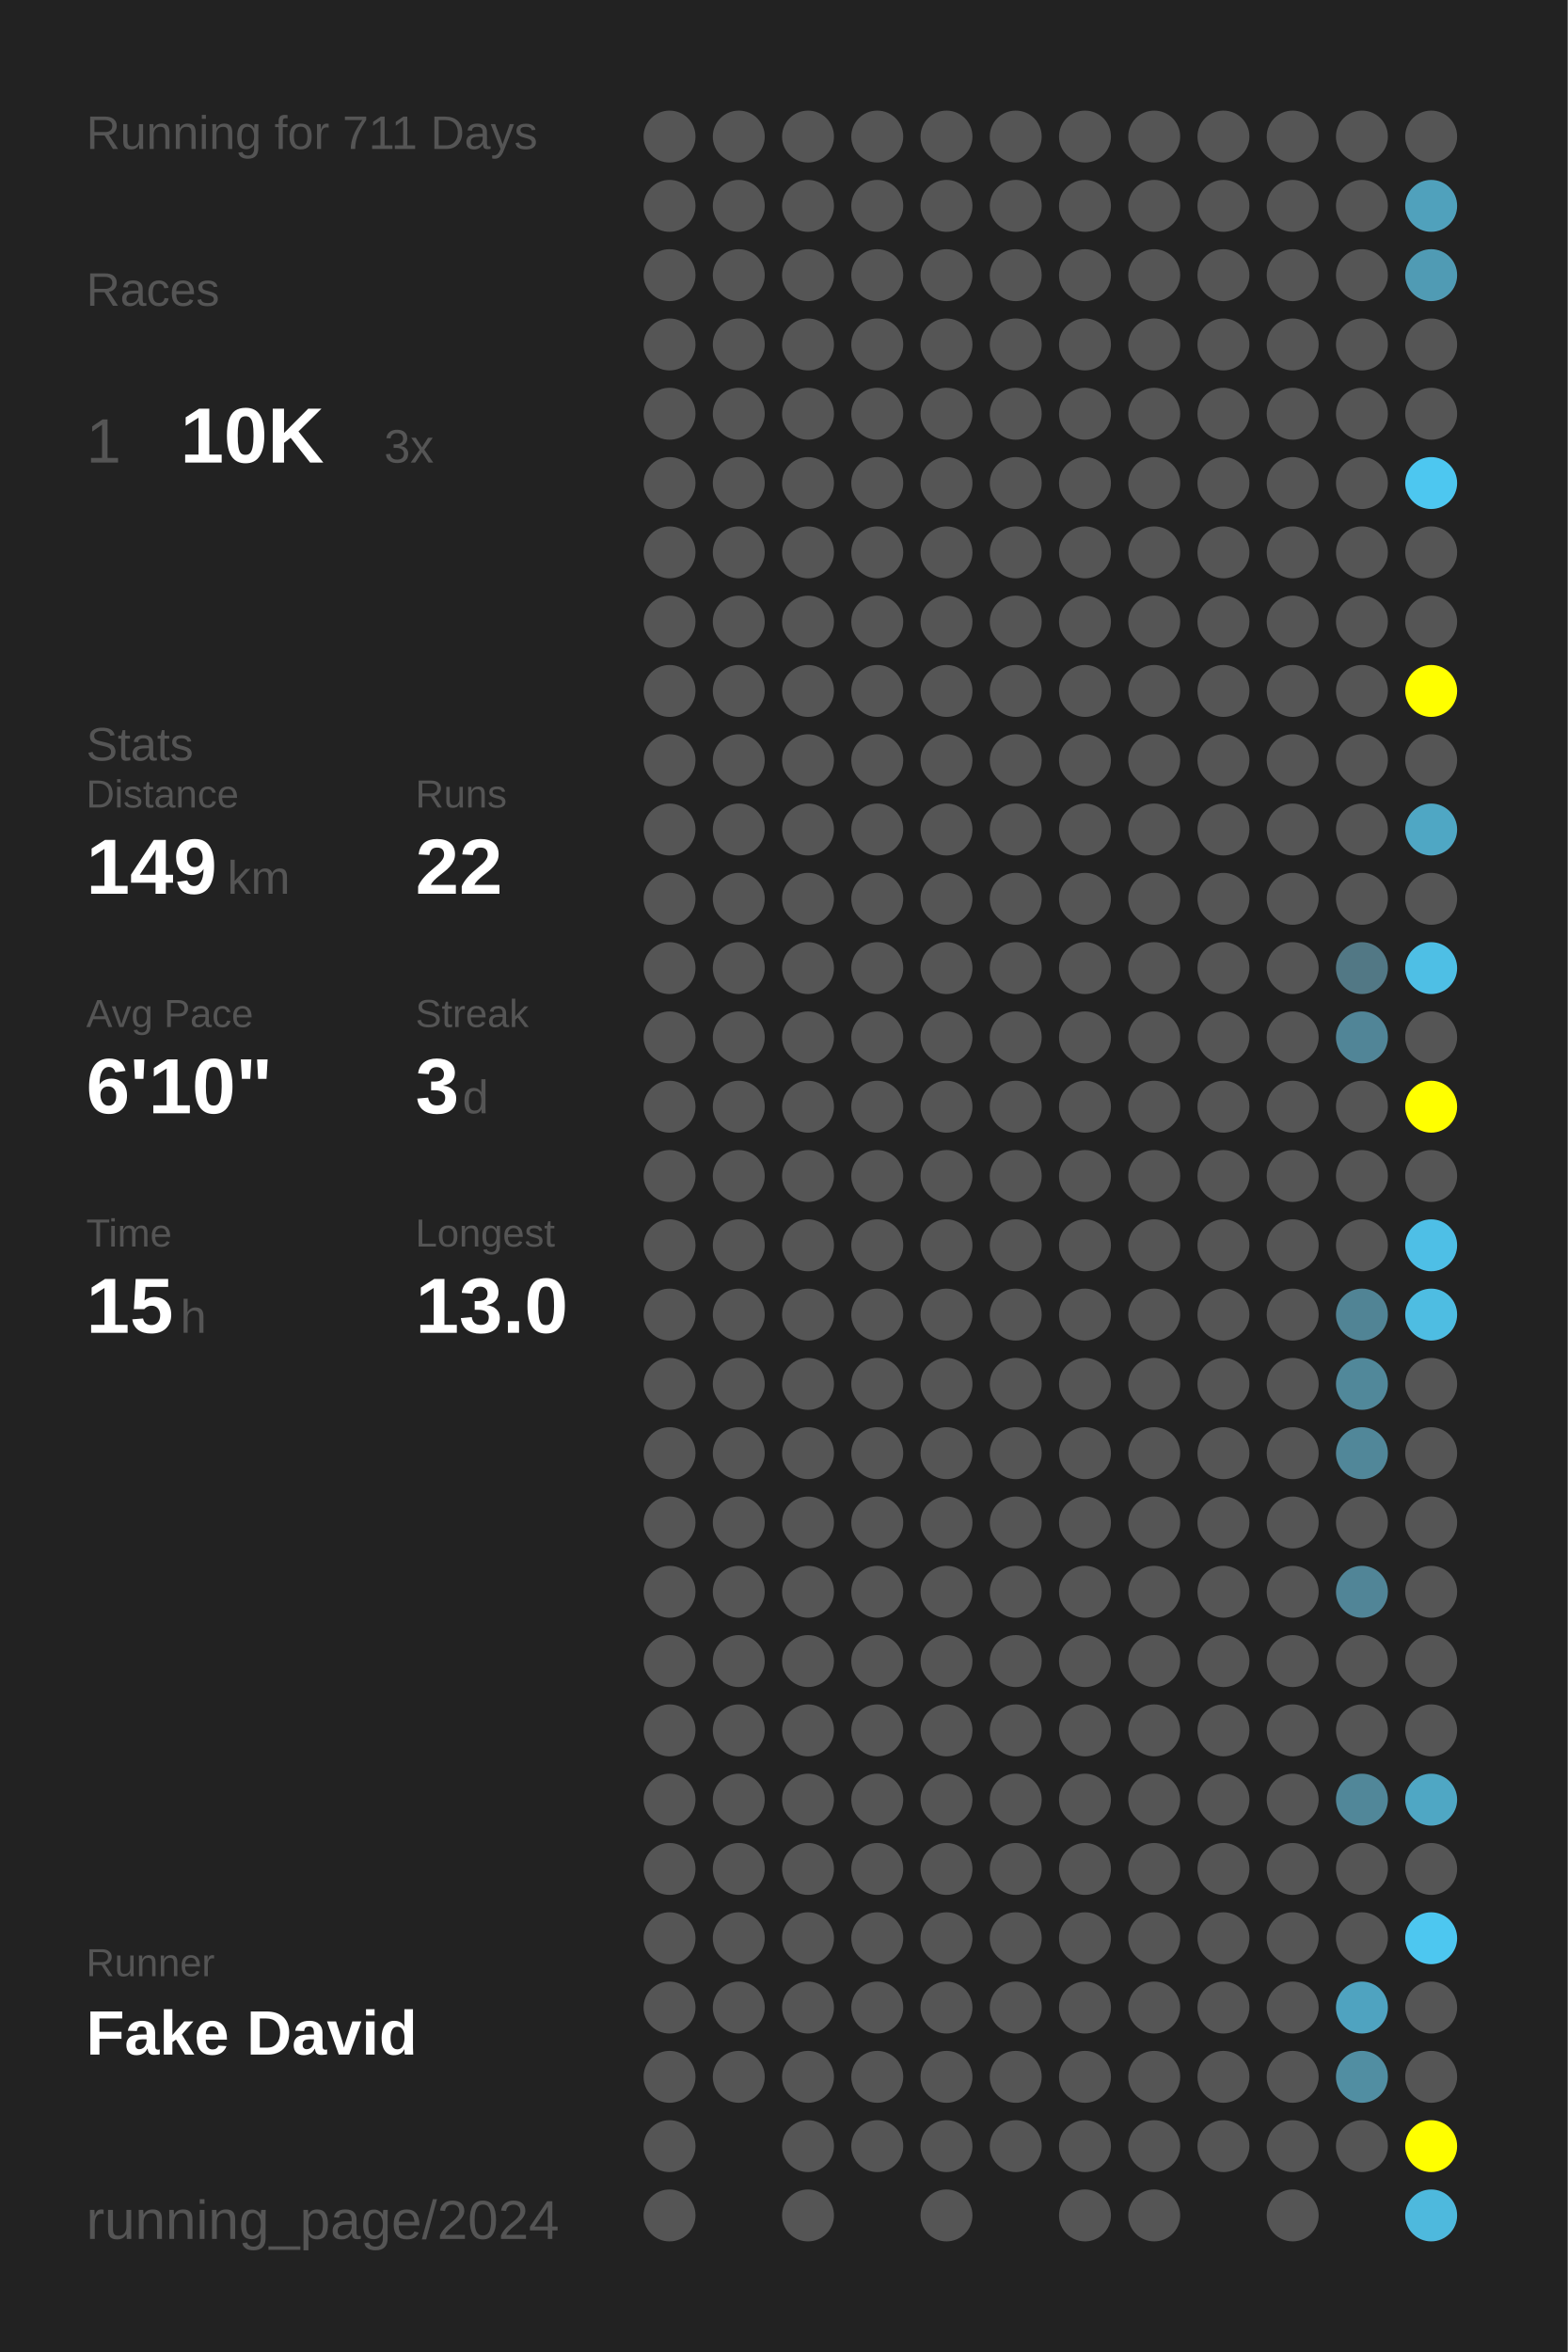
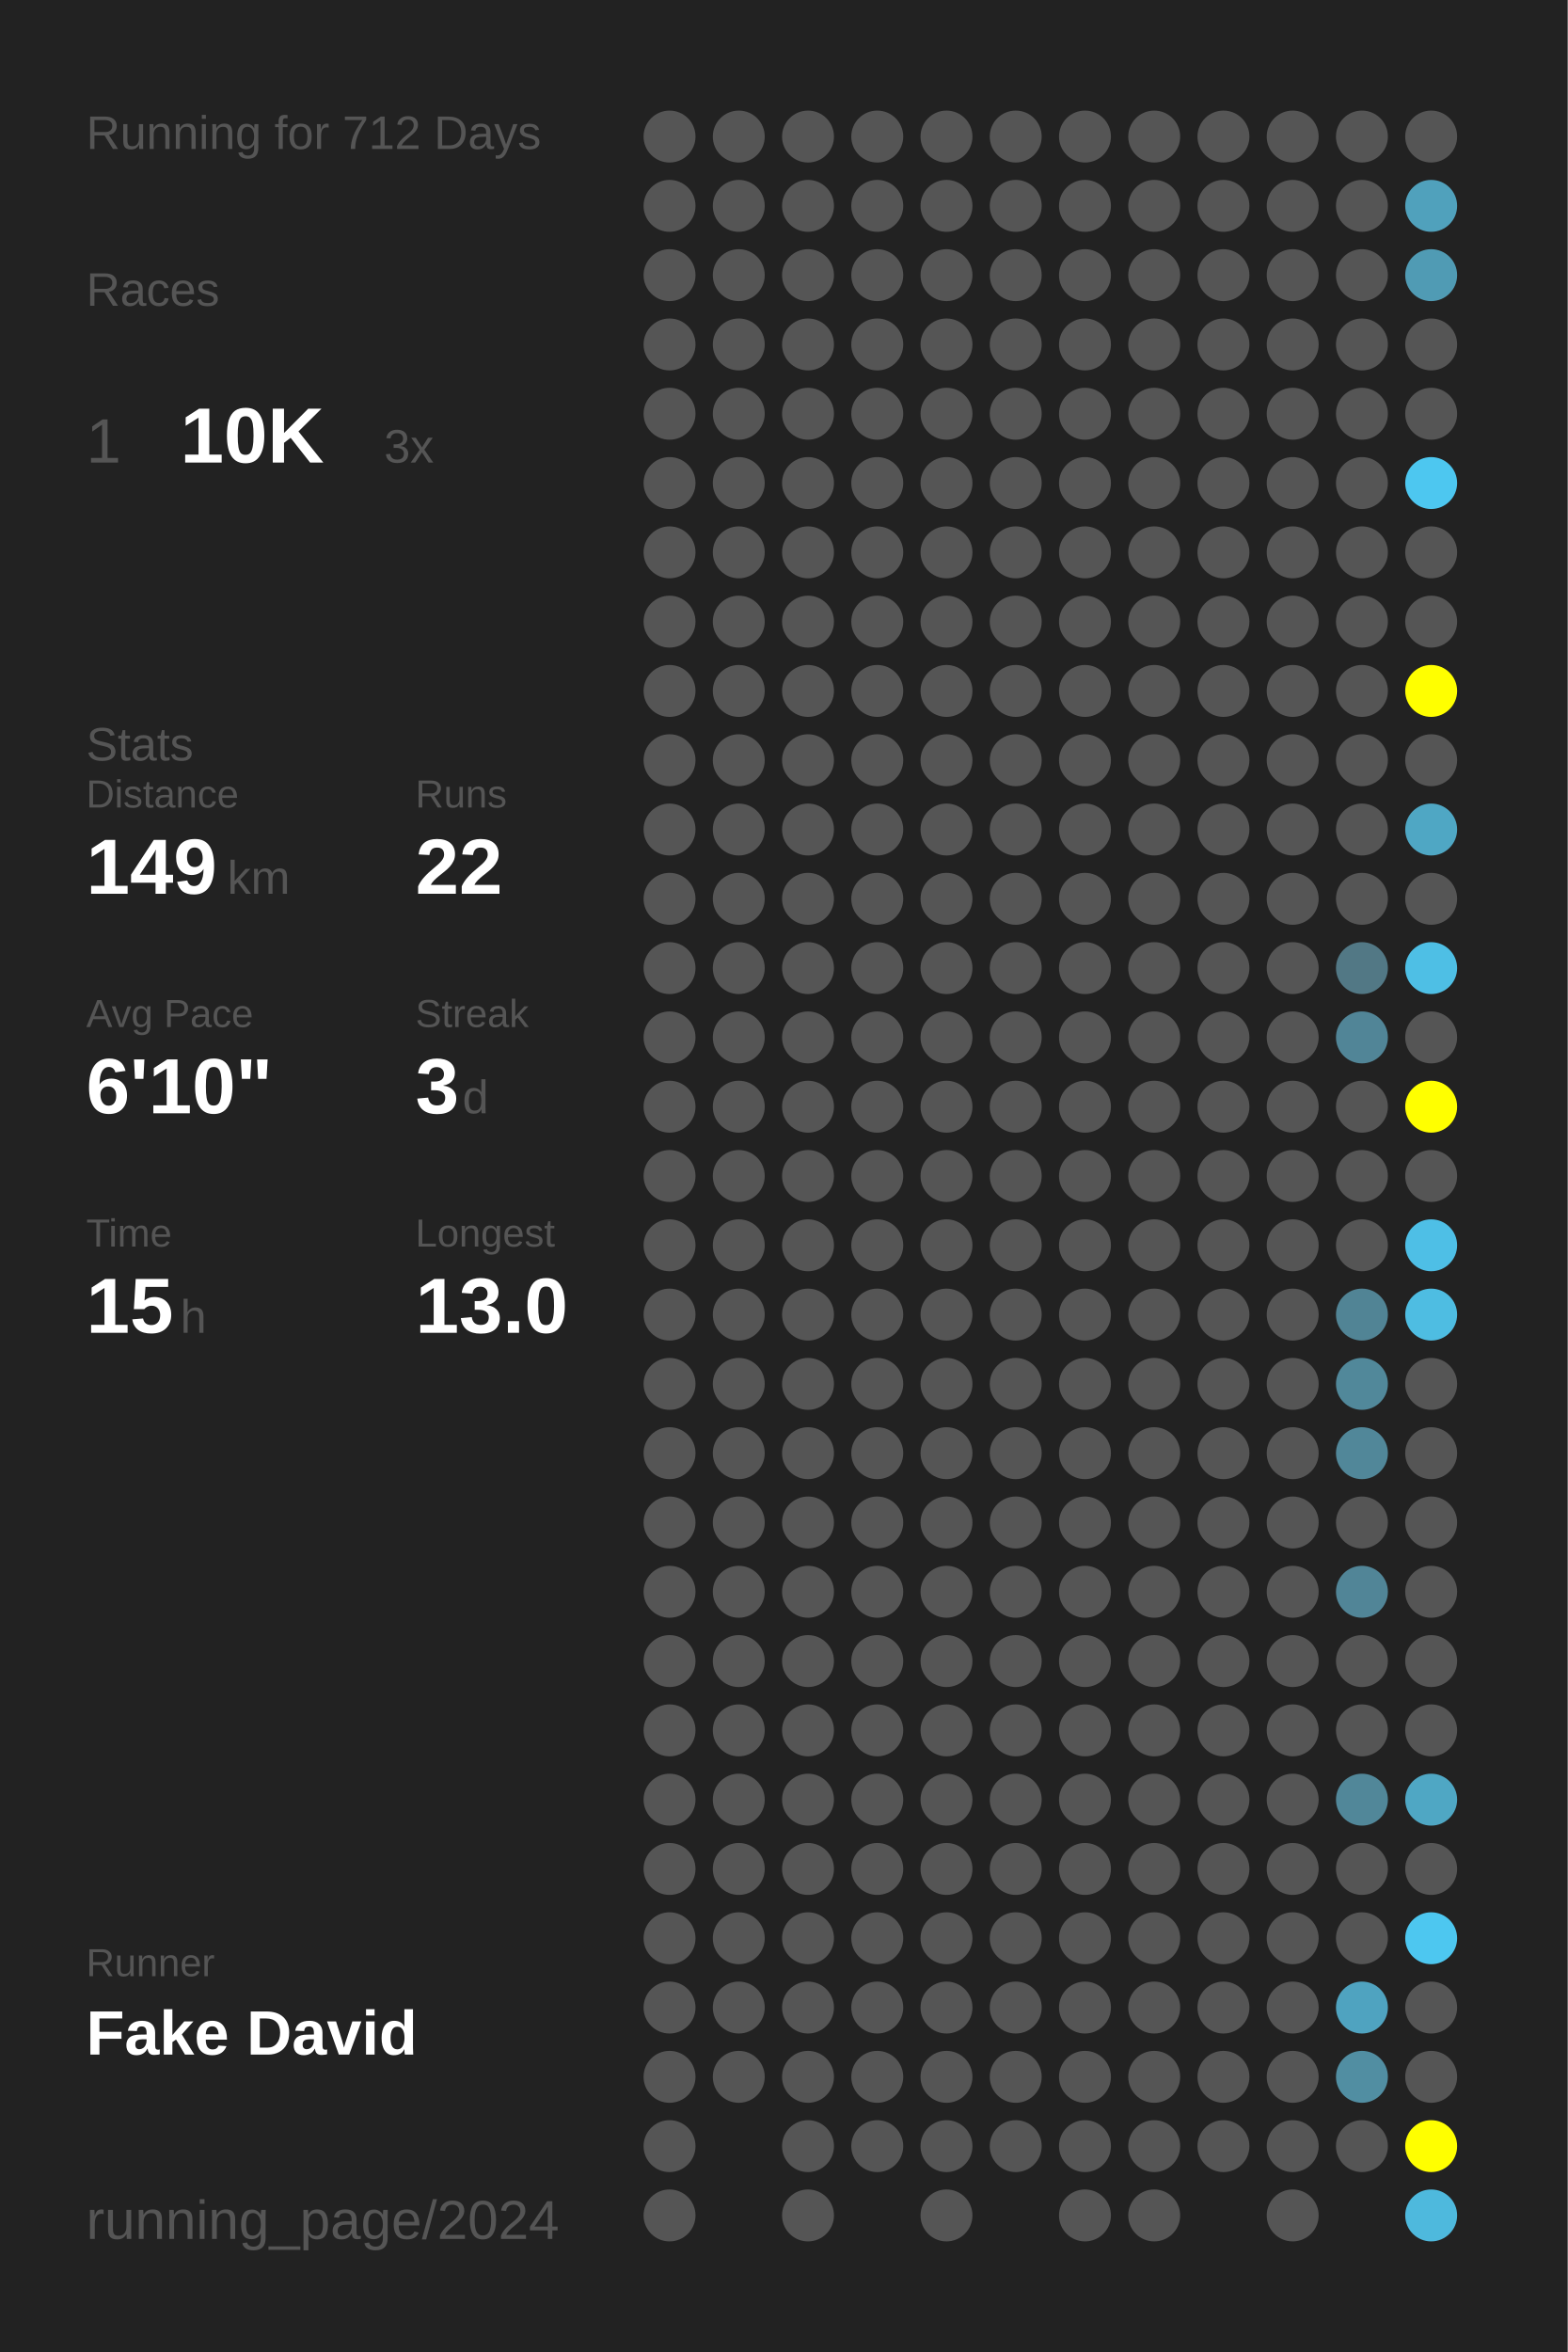
<svg xmlns="http://www.w3.org/2000/svg" baseProfile="full" height="300mm" version="1.1" viewBox="0,0,200,300" width="200mm">
  <defs />
  <rect fill="#222222" height="300" width="200" x="0" y="0" />
-   <text fill="#555555" style="font-size:6px; font-family:Arial;" x="11" y="19">Running for 711 Days</text>
+   <text fill="#555555" style="font-size:6px; font-family:Arial;" x="11" y="19">Running for 712 Days</text>
  <text fill="#555555" style="font-size:6px; font-family:Arial;" x="11" y="39">Races</text>
  <text fill="#555555" style="font-size:8px; font-family:Arial;" x="11" y="59">1</text>
  <text fill="#FFFFFF" style="font-size:10px; font-family:Arial; font-weight:bold;" x="23" y="59">10K</text>
  <text fill="#555555" style="font-size:6px; font-family:Arial;" x="49" y="59">3x</text>
  <text fill="#555555" style="font-size:6px; font-family:Arial;" x="11" y="97">Stats</text>
  <text fill="#555555" style="font-size:5px; font-family:Arial;" x="11" y="103">Distance</text>
  <text fill="#FFFFFF" style="font-size:10px; font-family:Arial; font-weight:bold;" x="11" y="114">149</text>
  <text fill="#555555" style="font-size:6px; font-family:Arial;" x="29" y="114">km</text>
  <text fill="#555555" style="font-size:5px; font-family:Arial;" x="53" y="103">Runs</text>
  <text fill="#FFFFFF" style="font-size:10px; font-family:Arial; font-weight:bold;" x="53" y="114">22</text>
  <text fill="#555555" style="font-size:5px; font-family:Arial;" x="11" y="131">Avg Pace</text>
  <text fill="#FFFFFF" style="font-size:10px; font-family:Arial; font-weight:bold;" x="11" y="142">6'10"</text>
  <text fill="#555555" style="font-size:5px; font-family:Arial;" x="53" y="131">Streak</text>
  <text fill="#FFFFFF" style="font-size:10px; font-family:Arial; font-weight:bold;" x="53" y="142">3</text>
  <text fill="#555555" style="font-size:6px; font-family:Arial;" x="59" y="142">d</text>
  <text fill="#555555" style="font-size:5px; font-family:Arial;" x="11" y="159">Time</text>
  <text fill="#FFFFFF" style="font-size:10px; font-family:Arial; font-weight:bold;" x="11" y="170">15</text>
  <text fill="#555555" style="font-size:6px; font-family:Arial;" x="23" y="170">h</text>
  <text fill="#555555" style="font-size:5px; font-family:Arial;" x="53" y="159">Longest</text>
  <text fill="#FFFFFF" style="font-size:10px; font-family:Arial; font-weight:bold;" x="53" y="170">13.0</text>
  <text fill="#555555" style="font-size:5px; font-family:Arial;" x="11" y="252.065">Runner</text>
  <text fill="#FFFFFF" style="font-size:8px; font-family:Arial; font-weight:bold;" x="11" y="262.065">Fake David</text>
  <text fill="#555555" style="font-size:7px; font-family:Arial;" x="11" y="285.581">running_page/2024</text>
  <circle cx="85.417" cy="17.419" fill="#555555" r="3.312" />
  <circle cx="85.417" cy="26.258" fill="#555555" r="3.312" />
  <circle cx="85.417" cy="35.097" fill="#555555" r="3.312" />
  <circle cx="85.417" cy="43.935" fill="#555555" r="3.312" />
  <circle cx="85.417" cy="52.774" fill="#555555" r="3.312" />
  <circle cx="85.417" cy="61.613" fill="#555555" r="3.312" />
  <circle cx="85.417" cy="70.452" fill="#555555" r="3.312" />
  <circle cx="85.417" cy="79.29" fill="#555555" r="3.312" />
  <circle cx="85.417" cy="88.129" fill="#555555" r="3.312" />
  <circle cx="85.417" cy="96.968" fill="#555555" r="3.312" />
  <circle cx="85.417" cy="105.806" fill="#555555" r="3.312" />
  <circle cx="85.417" cy="114.645" fill="#555555" r="3.312" />
  <circle cx="85.417" cy="123.484" fill="#555555" r="3.312" />
  <circle cx="85.417" cy="132.323" fill="#555555" r="3.312" />
  <circle cx="85.417" cy="141.161" fill="#555555" r="3.312" />
  <circle cx="85.417" cy="150" fill="#555555" r="3.312" />
  <circle cx="85.417" cy="158.839" fill="#555555" r="3.312" />
  <circle cx="85.417" cy="167.677" fill="#555555" r="3.312" />
  <circle cx="85.417" cy="176.516" fill="#555555" r="3.312" />
  <circle cx="85.417" cy="185.355" fill="#555555" r="3.312" />
  <circle cx="85.417" cy="194.194" fill="#555555" r="3.312" />
  <circle cx="85.417" cy="203.032" fill="#555555" r="3.312" />
  <circle cx="85.417" cy="211.871" fill="#555555" r="3.312" />
  <circle cx="85.417" cy="220.71" fill="#555555" r="3.312" />
  <circle cx="85.417" cy="229.548" fill="#555555" r="3.312" />
  <circle cx="85.417" cy="238.387" fill="#555555" r="3.312" />
  <circle cx="85.417" cy="247.226" fill="#555555" r="3.312" />
  <circle cx="85.417" cy="256.065" fill="#555555" r="3.312" />
  <circle cx="85.417" cy="264.903" fill="#555555" r="3.312" />
  <circle cx="85.417" cy="273.742" fill="#555555" r="3.312" />
  <circle cx="85.417" cy="282.581" fill="#555555" r="3.312" />
  <circle cx="94.25" cy="17.419" fill="#555555" r="3.312" />
  <circle cx="94.25" cy="26.258" fill="#555555" r="3.312" />
  <circle cx="94.25" cy="35.097" fill="#555555" r="3.312" />
  <circle cx="94.25" cy="43.935" fill="#555555" r="3.312" />
  <circle cx="94.25" cy="52.774" fill="#555555" r="3.312" />
  <circle cx="94.25" cy="61.613" fill="#555555" r="3.312" />
  <circle cx="94.25" cy="70.452" fill="#555555" r="3.312" />
  <circle cx="94.25" cy="79.29" fill="#555555" r="3.312" />
  <circle cx="94.25" cy="88.129" fill="#555555" r="3.312" />
  <circle cx="94.25" cy="96.968" fill="#555555" r="3.312" />
  <circle cx="94.25" cy="105.806" fill="#555555" r="3.312" />
  <circle cx="94.25" cy="114.645" fill="#555555" r="3.312" />
  <circle cx="94.25" cy="123.484" fill="#555555" r="3.312" />
  <circle cx="94.25" cy="132.323" fill="#555555" r="3.312" />
  <circle cx="94.25" cy="141.161" fill="#555555" r="3.312" />
  <circle cx="94.25" cy="150" fill="#555555" r="3.312" />
  <circle cx="94.25" cy="158.839" fill="#555555" r="3.312" />
  <circle cx="94.25" cy="167.677" fill="#555555" r="3.312" />
  <circle cx="94.25" cy="176.516" fill="#555555" r="3.312" />
  <circle cx="94.25" cy="185.355" fill="#555555" r="3.312" />
  <circle cx="94.25" cy="194.194" fill="#555555" r="3.312" />
  <circle cx="94.25" cy="203.032" fill="#555555" r="3.312" />
  <circle cx="94.25" cy="211.871" fill="#555555" r="3.312" />
  <circle cx="94.25" cy="220.71" fill="#555555" r="3.312" />
  <circle cx="94.25" cy="229.548" fill="#555555" r="3.312" />
  <circle cx="94.25" cy="238.387" fill="#555555" r="3.312" />
  <circle cx="94.25" cy="247.226" fill="#555555" r="3.312" />
  <circle cx="94.25" cy="256.065" fill="#555555" r="3.312" />
  <circle cx="94.25" cy="264.903" fill="#555555" r="3.312" />
  <circle cx="103.083" cy="17.419" fill="#555555" r="3.312" />
  <circle cx="103.083" cy="26.258" fill="#555555" r="3.312" />
  <circle cx="103.083" cy="35.097" fill="#555555" r="3.312" />
  <circle cx="103.083" cy="43.935" fill="#555555" r="3.312" />
  <circle cx="103.083" cy="52.774" fill="#555555" r="3.312" />
  <circle cx="103.083" cy="61.613" fill="#555555" r="3.312" />
  <circle cx="103.083" cy="70.452" fill="#555555" r="3.312" />
  <circle cx="103.083" cy="79.29" fill="#555555" r="3.312" />
  <circle cx="103.083" cy="88.129" fill="#555555" r="3.312" />
  <circle cx="103.083" cy="96.968" fill="#555555" r="3.312" />
  <circle cx="103.083" cy="105.806" fill="#555555" r="3.312" />
  <circle cx="103.083" cy="114.645" fill="#555555" r="3.312" />
  <circle cx="103.083" cy="123.484" fill="#555555" r="3.312" />
  <circle cx="103.083" cy="132.323" fill="#555555" r="3.312" />
  <circle cx="103.083" cy="141.161" fill="#555555" r="3.312" />
  <circle cx="103.083" cy="150" fill="#555555" r="3.312" />
  <circle cx="103.083" cy="158.839" fill="#555555" r="3.312" />
  <circle cx="103.083" cy="167.677" fill="#555555" r="3.312" />
  <circle cx="103.083" cy="176.516" fill="#555555" r="3.312" />
  <circle cx="103.083" cy="185.355" fill="#555555" r="3.312" />
  <circle cx="103.083" cy="194.194" fill="#555555" r="3.312" />
  <circle cx="103.083" cy="203.032" fill="#555555" r="3.312" />
  <circle cx="103.083" cy="211.871" fill="#555555" r="3.312" />
  <circle cx="103.083" cy="220.71" fill="#555555" r="3.312" />
  <circle cx="103.083" cy="229.548" fill="#555555" r="3.312" />
  <circle cx="103.083" cy="238.387" fill="#555555" r="3.312" />
  <circle cx="103.083" cy="247.226" fill="#555555" r="3.312" />
  <circle cx="103.083" cy="256.065" fill="#555555" r="3.312" />
  <circle cx="103.083" cy="264.903" fill="#555555" r="3.312" />
  <circle cx="103.083" cy="273.742" fill="#555555" r="3.312" />
  <circle cx="103.083" cy="282.581" fill="#555555" r="3.312" />
  <circle cx="111.917" cy="17.419" fill="#555555" r="3.312" />
  <circle cx="111.917" cy="26.258" fill="#555555" r="3.312" />
  <circle cx="111.917" cy="35.097" fill="#555555" r="3.312" />
  <circle cx="111.917" cy="43.935" fill="#555555" r="3.312" />
  <circle cx="111.917" cy="52.774" fill="#555555" r="3.312" />
  <circle cx="111.917" cy="61.613" fill="#555555" r="3.312" />
  <circle cx="111.917" cy="70.452" fill="#555555" r="3.312" />
  <circle cx="111.917" cy="79.29" fill="#555555" r="3.312" />
  <circle cx="111.917" cy="88.129" fill="#555555" r="3.312" />
  <circle cx="111.917" cy="96.968" fill="#555555" r="3.312" />
  <circle cx="111.917" cy="105.806" fill="#555555" r="3.312" />
  <circle cx="111.917" cy="114.645" fill="#555555" r="3.312" />
  <circle cx="111.917" cy="123.484" fill="#555555" r="3.312" />
  <circle cx="111.917" cy="132.323" fill="#555555" r="3.312" />
  <circle cx="111.917" cy="141.161" fill="#555555" r="3.312" />
  <circle cx="111.917" cy="150" fill="#555555" r="3.312" />
  <circle cx="111.917" cy="158.839" fill="#555555" r="3.312" />
  <circle cx="111.917" cy="167.677" fill="#555555" r="3.312" />
  <circle cx="111.917" cy="176.516" fill="#555555" r="3.312" />
  <circle cx="111.917" cy="185.355" fill="#555555" r="3.312" />
  <circle cx="111.917" cy="194.194" fill="#555555" r="3.312" />
  <circle cx="111.917" cy="203.032" fill="#555555" r="3.312" />
  <circle cx="111.917" cy="211.871" fill="#555555" r="3.312" />
  <circle cx="111.917" cy="220.71" fill="#555555" r="3.312" />
  <circle cx="111.917" cy="229.548" fill="#555555" r="3.312" />
  <circle cx="111.917" cy="238.387" fill="#555555" r="3.312" />
  <circle cx="111.917" cy="247.226" fill="#555555" r="3.312" />
  <circle cx="111.917" cy="256.065" fill="#555555" r="3.312" />
  <circle cx="111.917" cy="264.903" fill="#555555" r="3.312" />
  <circle cx="111.917" cy="273.742" fill="#555555" r="3.312" />
  <circle cx="120.75" cy="17.419" fill="#555555" r="3.312" />
  <circle cx="120.75" cy="26.258" fill="#555555" r="3.312" />
  <circle cx="120.75" cy="35.097" fill="#555555" r="3.312" />
  <circle cx="120.75" cy="43.935" fill="#555555" r="3.312" />
  <circle cx="120.75" cy="52.774" fill="#555555" r="3.312" />
  <circle cx="120.75" cy="61.613" fill="#555555" r="3.312" />
  <circle cx="120.75" cy="70.452" fill="#555555" r="3.312" />
  <circle cx="120.75" cy="79.29" fill="#555555" r="3.312" />
  <circle cx="120.75" cy="88.129" fill="#555555" r="3.312" />
  <circle cx="120.75" cy="96.968" fill="#555555" r="3.312" />
  <circle cx="120.75" cy="105.806" fill="#555555" r="3.312" />
  <circle cx="120.75" cy="114.645" fill="#555555" r="3.312" />
  <circle cx="120.75" cy="123.484" fill="#555555" r="3.312" />
  <circle cx="120.75" cy="132.323" fill="#555555" r="3.312" />
  <circle cx="120.75" cy="141.161" fill="#555555" r="3.312" />
  <circle cx="120.75" cy="150" fill="#555555" r="3.312" />
  <circle cx="120.75" cy="158.839" fill="#555555" r="3.312" />
  <circle cx="120.75" cy="167.677" fill="#555555" r="3.312" />
  <circle cx="120.75" cy="176.516" fill="#555555" r="3.312" />
  <circle cx="120.75" cy="185.355" fill="#555555" r="3.312" />
  <circle cx="120.75" cy="194.194" fill="#555555" r="3.312" />
  <circle cx="120.75" cy="203.032" fill="#555555" r="3.312" />
  <circle cx="120.75" cy="211.871" fill="#555555" r="3.312" />
  <circle cx="120.75" cy="220.71" fill="#555555" r="3.312" />
  <circle cx="120.75" cy="229.548" fill="#555555" r="3.312" />
  <circle cx="120.75" cy="238.387" fill="#555555" r="3.312" />
  <circle cx="120.75" cy="247.226" fill="#555555" r="3.312" />
  <circle cx="120.75" cy="256.065" fill="#555555" r="3.312" />
  <circle cx="120.75" cy="264.903" fill="#555555" r="3.312" />
  <circle cx="120.75" cy="273.742" fill="#555555" r="3.312" />
  <circle cx="120.75" cy="282.581" fill="#555555" r="3.312" />
  <circle cx="129.583" cy="17.419" fill="#555555" r="3.312" />
  <circle cx="129.583" cy="26.258" fill="#555555" r="3.312" />
  <circle cx="129.583" cy="35.097" fill="#555555" r="3.312" />
  <circle cx="129.583" cy="43.935" fill="#555555" r="3.312" />
  <circle cx="129.583" cy="52.774" fill="#555555" r="3.312" />
  <circle cx="129.583" cy="61.613" fill="#555555" r="3.312" />
  <circle cx="129.583" cy="70.452" fill="#555555" r="3.312" />
  <circle cx="129.583" cy="79.29" fill="#555555" r="3.312" />
  <circle cx="129.583" cy="88.129" fill="#555555" r="3.312" />
  <circle cx="129.583" cy="96.968" fill="#555555" r="3.312" />
  <circle cx="129.583" cy="105.806" fill="#555555" r="3.312" />
  <circle cx="129.583" cy="114.645" fill="#555555" r="3.312" />
  <circle cx="129.583" cy="123.484" fill="#555555" r="3.312" />
  <circle cx="129.583" cy="132.323" fill="#555555" r="3.312" />
  <circle cx="129.583" cy="141.161" fill="#555555" r="3.312" />
  <circle cx="129.583" cy="150" fill="#555555" r="3.312" />
  <circle cx="129.583" cy="158.839" fill="#555555" r="3.312" />
  <circle cx="129.583" cy="167.677" fill="#555555" r="3.312" />
  <circle cx="129.583" cy="176.516" fill="#555555" r="3.312" />
  <circle cx="129.583" cy="185.355" fill="#555555" r="3.312" />
  <circle cx="129.583" cy="194.194" fill="#555555" r="3.312" />
  <circle cx="129.583" cy="203.032" fill="#555555" r="3.312" />
  <circle cx="129.583" cy="211.871" fill="#555555" r="3.312" />
  <circle cx="129.583" cy="220.71" fill="#555555" r="3.312" />
  <circle cx="129.583" cy="229.548" fill="#555555" r="3.312" />
  <circle cx="129.583" cy="238.387" fill="#555555" r="3.312" />
  <circle cx="129.583" cy="247.226" fill="#555555" r="3.312" />
  <circle cx="129.583" cy="256.065" fill="#555555" r="3.312" />
  <circle cx="129.583" cy="264.903" fill="#555555" r="3.312" />
  <circle cx="129.583" cy="273.742" fill="#555555" r="3.312" />
  <circle cx="138.417" cy="17.419" fill="#555555" r="3.312" />
  <circle cx="138.417" cy="26.258" fill="#555555" r="3.312" />
  <circle cx="138.417" cy="35.097" fill="#555555" r="3.312" />
  <circle cx="138.417" cy="43.935" fill="#555555" r="3.312" />
  <circle cx="138.417" cy="52.774" fill="#555555" r="3.312" />
  <circle cx="138.417" cy="61.613" fill="#555555" r="3.312" />
  <circle cx="138.417" cy="70.452" fill="#555555" r="3.312" />
  <circle cx="138.417" cy="79.29" fill="#555555" r="3.312" />
  <circle cx="138.417" cy="88.129" fill="#555555" r="3.312" />
  <circle cx="138.417" cy="96.968" fill="#555555" r="3.312" />
  <circle cx="138.417" cy="105.806" fill="#555555" r="3.312" />
  <circle cx="138.417" cy="114.645" fill="#555555" r="3.312" />
  <circle cx="138.417" cy="123.484" fill="#555555" r="3.312" />
  <circle cx="138.417" cy="132.323" fill="#555555" r="3.312" />
  <circle cx="138.417" cy="141.161" fill="#555555" r="3.312" />
  <circle cx="138.417" cy="150" fill="#555555" r="3.312" />
  <circle cx="138.417" cy="158.839" fill="#555555" r="3.312" />
  <circle cx="138.417" cy="167.677" fill="#555555" r="3.312" />
  <circle cx="138.417" cy="176.516" fill="#555555" r="3.312" />
  <circle cx="138.417" cy="185.355" fill="#555555" r="3.312" />
  <circle cx="138.417" cy="194.194" fill="#555555" r="3.312" />
  <circle cx="138.417" cy="203.032" fill="#555555" r="3.312" />
  <circle cx="138.417" cy="211.871" fill="#555555" r="3.312" />
  <circle cx="138.417" cy="220.71" fill="#555555" r="3.312" />
  <circle cx="138.417" cy="229.548" fill="#555555" r="3.312" />
  <circle cx="138.417" cy="238.387" fill="#555555" r="3.312" />
  <circle cx="138.417" cy="247.226" fill="#555555" r="3.312" />
  <circle cx="138.417" cy="256.065" fill="#555555" r="3.312" />
  <circle cx="138.417" cy="264.903" fill="#555555" r="3.312" />
  <circle cx="138.417" cy="273.742" fill="#555555" r="3.312" />
  <circle cx="138.417" cy="282.581" fill="#555555" r="3.312" />
  <circle cx="147.25" cy="17.419" fill="#555555" r="3.312" />
  <circle cx="147.25" cy="26.258" fill="#555555" r="3.312" />
  <circle cx="147.25" cy="35.097" fill="#555555" r="3.312" />
  <circle cx="147.25" cy="43.935" fill="#555555" r="3.312" />
  <circle cx="147.25" cy="52.774" fill="#555555" r="3.312" />
  <circle cx="147.25" cy="61.613" fill="#555555" r="3.312" />
  <circle cx="147.25" cy="70.452" fill="#555555" r="3.312" />
  <circle cx="147.25" cy="79.29" fill="#555555" r="3.312" />
  <circle cx="147.25" cy="88.129" fill="#555555" r="3.312" />
  <circle cx="147.25" cy="96.968" fill="#555555" r="3.312" />
  <circle cx="147.25" cy="105.806" fill="#555555" r="3.312" />
  <circle cx="147.25" cy="114.645" fill="#555555" r="3.312" />
  <circle cx="147.25" cy="123.484" fill="#555555" r="3.312" />
  <circle cx="147.25" cy="132.323" fill="#555555" r="3.312" />
  <circle cx="147.25" cy="141.161" fill="#555555" r="3.312" />
  <circle cx="147.25" cy="150" fill="#555555" r="3.312" />
  <circle cx="147.25" cy="158.839" fill="#555555" r="3.312" />
  <circle cx="147.25" cy="167.677" fill="#555555" r="3.312" />
  <circle cx="147.25" cy="176.516" fill="#555555" r="3.312" />
  <circle cx="147.25" cy="185.355" fill="#555555" r="3.312" />
  <circle cx="147.25" cy="194.194" fill="#555555" r="3.312" />
  <circle cx="147.25" cy="203.032" fill="#555555" r="3.312" />
  <circle cx="147.25" cy="211.871" fill="#555555" r="3.312" />
  <circle cx="147.25" cy="220.71" fill="#555555" r="3.312" />
  <circle cx="147.25" cy="229.548" fill="#555555" r="3.312" />
  <circle cx="147.25" cy="238.387" fill="#555555" r="3.312" />
  <circle cx="147.25" cy="247.226" fill="#555555" r="3.312" />
  <circle cx="147.25" cy="256.065" fill="#555555" r="3.312" />
  <circle cx="147.25" cy="264.903" fill="#555555" r="3.312" />
  <circle cx="147.25" cy="273.742" fill="#555555" r="3.312" />
  <circle cx="147.25" cy="282.581" fill="#555555" r="3.312" />
  <circle cx="156.083" cy="17.419" fill="#555555" r="3.312" />
  <circle cx="156.083" cy="26.258" fill="#555555" r="3.312" />
  <circle cx="156.083" cy="35.097" fill="#555555" r="3.312" />
  <circle cx="156.083" cy="43.935" fill="#555555" r="3.312" />
  <circle cx="156.083" cy="52.774" fill="#555555" r="3.312" />
  <circle cx="156.083" cy="61.613" fill="#555555" r="3.312" />
  <circle cx="156.083" cy="70.452" fill="#555555" r="3.312" />
  <circle cx="156.083" cy="79.29" fill="#555555" r="3.312" />
  <circle cx="156.083" cy="88.129" fill="#555555" r="3.312" />
  <circle cx="156.083" cy="96.968" fill="#555555" r="3.312" />
  <circle cx="156.083" cy="105.806" fill="#555555" r="3.312" />
  <circle cx="156.083" cy="114.645" fill="#555555" r="3.312" />
  <circle cx="156.083" cy="123.484" fill="#555555" r="3.312" />
  <circle cx="156.083" cy="132.323" fill="#555555" r="3.312" />
  <circle cx="156.083" cy="141.161" fill="#555555" r="3.312" />
  <circle cx="156.083" cy="150" fill="#555555" r="3.312" />
  <circle cx="156.083" cy="158.839" fill="#555555" r="3.312" />
  <circle cx="156.083" cy="167.677" fill="#555555" r="3.312" />
  <circle cx="156.083" cy="176.516" fill="#555555" r="3.312" />
  <circle cx="156.083" cy="185.355" fill="#555555" r="3.312" />
  <circle cx="156.083" cy="194.194" fill="#555555" r="3.312" />
  <circle cx="156.083" cy="203.032" fill="#555555" r="3.312" />
  <circle cx="156.083" cy="211.871" fill="#555555" r="3.312" />
  <circle cx="156.083" cy="220.71" fill="#555555" r="3.312" />
  <circle cx="156.083" cy="229.548" fill="#555555" r="3.312" />
  <circle cx="156.083" cy="238.387" fill="#555555" r="3.312" />
  <circle cx="156.083" cy="247.226" fill="#555555" r="3.312" />
  <circle cx="156.083" cy="256.065" fill="#555555" r="3.312" />
  <circle cx="156.083" cy="264.903" fill="#555555" r="3.312" />
  <circle cx="156.083" cy="273.742" fill="#555555" r="3.312" />
  <circle cx="164.917" cy="17.419" fill="#555555" r="3.312" />
  <circle cx="164.917" cy="26.258" fill="#555555" r="3.312" />
  <circle cx="164.917" cy="35.097" fill="#555555" r="3.312" />
  <circle cx="164.917" cy="43.935" fill="#555555" r="3.312" />
  <circle cx="164.917" cy="52.774" fill="#555555" r="3.312" />
  <circle cx="164.917" cy="61.613" fill="#555555" r="3.312" />
  <circle cx="164.917" cy="70.452" fill="#555555" r="3.312" />
  <circle cx="164.917" cy="79.29" fill="#555555" r="3.312" />
  <circle cx="164.917" cy="88.129" fill="#555555" r="3.312" />
  <circle cx="164.917" cy="96.968" fill="#555555" r="3.312" />
  <circle cx="164.917" cy="105.806" fill="#555555" r="3.312" />
  <circle cx="164.917" cy="114.645" fill="#555555" r="3.312" />
  <circle cx="164.917" cy="123.484" fill="#555555" r="3.312" />
  <circle cx="164.917" cy="132.323" fill="#555555" r="3.312" />
  <circle cx="164.917" cy="141.161" fill="#555555" r="3.312" />
  <circle cx="164.917" cy="150" fill="#555555" r="3.312" />
  <circle cx="164.917" cy="158.839" fill="#555555" r="3.312" />
  <circle cx="164.917" cy="167.677" fill="#555555" r="3.312" />
  <circle cx="164.917" cy="176.516" fill="#555555" r="3.312" />
  <circle cx="164.917" cy="185.355" fill="#555555" r="3.312" />
  <circle cx="164.917" cy="194.194" fill="#555555" r="3.312" />
  <circle cx="164.917" cy="203.032" fill="#555555" r="3.312" />
  <circle cx="164.917" cy="211.871" fill="#555555" r="3.312" />
  <circle cx="164.917" cy="220.71" fill="#555555" r="3.312" />
  <circle cx="164.917" cy="229.548" fill="#555555" r="3.312" />
  <circle cx="164.917" cy="238.387" fill="#555555" r="3.312" />
  <circle cx="164.917" cy="247.226" fill="#555555" r="3.312" />
  <circle cx="164.917" cy="256.065" fill="#555555" r="3.312" />
  <circle cx="164.917" cy="264.903" fill="#555555" r="3.312" />
  <circle cx="164.917" cy="273.742" fill="#555555" r="3.312" />
  <circle cx="164.917" cy="282.581" fill="#555555" r="3.312" />
  <circle cx="173.75" cy="17.419" fill="#555555" r="3.312" />
  <circle cx="173.75" cy="26.258" fill="#555555" r="3.312" />
  <circle cx="173.75" cy="35.097" fill="#555555" r="3.312" />
  <circle cx="173.75" cy="43.935" fill="#555555" r="3.312" />
  <circle cx="173.75" cy="52.774" fill="#555555" r="3.312" />
  <circle cx="173.75" cy="61.613" fill="#555555" r="3.312" />
  <circle cx="173.75" cy="70.452" fill="#555555" r="3.312" />
  <circle cx="173.75" cy="79.29" fill="#555555" r="3.312" />
  <circle cx="173.75" cy="88.129" fill="#555555" r="3.312" />
  <circle cx="173.75" cy="96.968" fill="#555555" r="3.312" />
  <circle cx="173.75" cy="105.806" fill="#555555" r="3.312" />
  <circle cx="173.75" cy="114.645" fill="#555555" r="3.312" />
  <circle cx="173.75" cy="123.484" fill="#527885" r="3.312" />
  <circle cx="173.75" cy="132.323" fill="#518597" r="3.312" />
  <circle cx="173.75" cy="141.161" fill="#555555" r="3.312" />
  <circle cx="173.75" cy="150" fill="#555555" r="3.312" />
  <circle cx="173.75" cy="158.839" fill="#555555" r="3.312" />
  <circle cx="173.75" cy="167.677" fill="#518495" r="3.312" />
  <circle cx="173.75" cy="176.516" fill="#51889a" r="3.312" />
  <circle cx="173.75" cy="185.355" fill="#518799" r="3.312" />
  <circle cx="173.75" cy="194.194" fill="#555555" r="3.312" />
  <circle cx="173.75" cy="203.032" fill="#518597" r="3.312" />
  <circle cx="173.75" cy="211.871" fill="#555555" r="3.312" />
  <circle cx="173.75" cy="220.71" fill="#555555" r="3.312" />
  <circle cx="173.75" cy="229.548" fill="#518799" r="3.312" />
  <circle cx="173.75" cy="238.387" fill="#555555" r="3.312" />
  <circle cx="173.75" cy="247.226" fill="#555555" r="3.312" />
  <circle cx="173.75" cy="256.065" fill="#4fa3c0" r="3.312" />
  <circle cx="173.75" cy="264.903" fill="#518ea2" r="3.312" />
  <circle cx="173.75" cy="273.742" fill="#555555" r="3.312" />
  <circle cx="182.583" cy="17.419" fill="#555555" r="3.312" />
  <circle cx="182.583" cy="26.258" fill="#50a1bc" r="3.312" />
  <circle cx="182.583" cy="35.097" fill="#509bb4" r="3.312" />
  <circle cx="182.583" cy="43.935" fill="#555555" r="3.312" />
  <circle cx="182.583" cy="52.774" fill="#555555" r="3.312" />
  <circle cx="182.583" cy="61.613" fill="#4dc7f0" r="3.312" />
  <circle cx="182.583" cy="70.452" fill="#555555" r="3.312" />
  <circle cx="182.583" cy="79.29" fill="#555555" r="3.312" />
  <circle cx="182.583" cy="88.129" fill="#FFFF00" r="3.312" />
  <circle cx="182.583" cy="96.968" fill="#555555" r="3.312" />
  <circle cx="182.583" cy="105.806" fill="#4fa7c4" r="3.312" />
  <circle cx="182.583" cy="114.645" fill="#555555" r="3.312" />
  <circle cx="182.583" cy="123.484" fill="#4ebfe5" r="3.312" />
  <circle cx="182.583" cy="132.323" fill="#555555" r="3.312" />
  <circle cx="182.583" cy="141.161" fill="#FFFF00" r="3.312" />
  <circle cx="182.583" cy="150" fill="#555555" r="3.312" />
  <circle cx="182.583" cy="158.839" fill="#4ebfe6" r="3.312" />
  <circle cx="182.583" cy="167.677" fill="#4ebde2" r="3.312" />
  <circle cx="182.583" cy="176.516" fill="#555555" r="3.312" />
  <circle cx="182.583" cy="185.355" fill="#555555" r="3.312" />
  <circle cx="182.583" cy="194.194" fill="#555555" r="3.312" />
  <circle cx="182.583" cy="203.032" fill="#555555" r="3.312" />
  <circle cx="182.583" cy="211.871" fill="#555555" r="3.312" />
  <circle cx="182.583" cy="220.71" fill="#555555" r="3.312" />
  <circle cx="182.583" cy="229.548" fill="#4fa7c4" r="3.312" />
  <circle cx="182.583" cy="238.387" fill="#555555" r="3.312" />
  <circle cx="182.583" cy="247.226" fill="#4dc7f0" r="3.312" />
  <circle cx="182.583" cy="256.065" fill="#555555" r="3.312" />
  <circle cx="182.583" cy="264.903" fill="#555555" r="3.312" />
  <circle cx="182.583" cy="273.742" fill="#FFFF00" r="3.312" />
  <circle cx="182.583" cy="282.581" fill="#4eb9dd" r="3.312" />
</svg>
